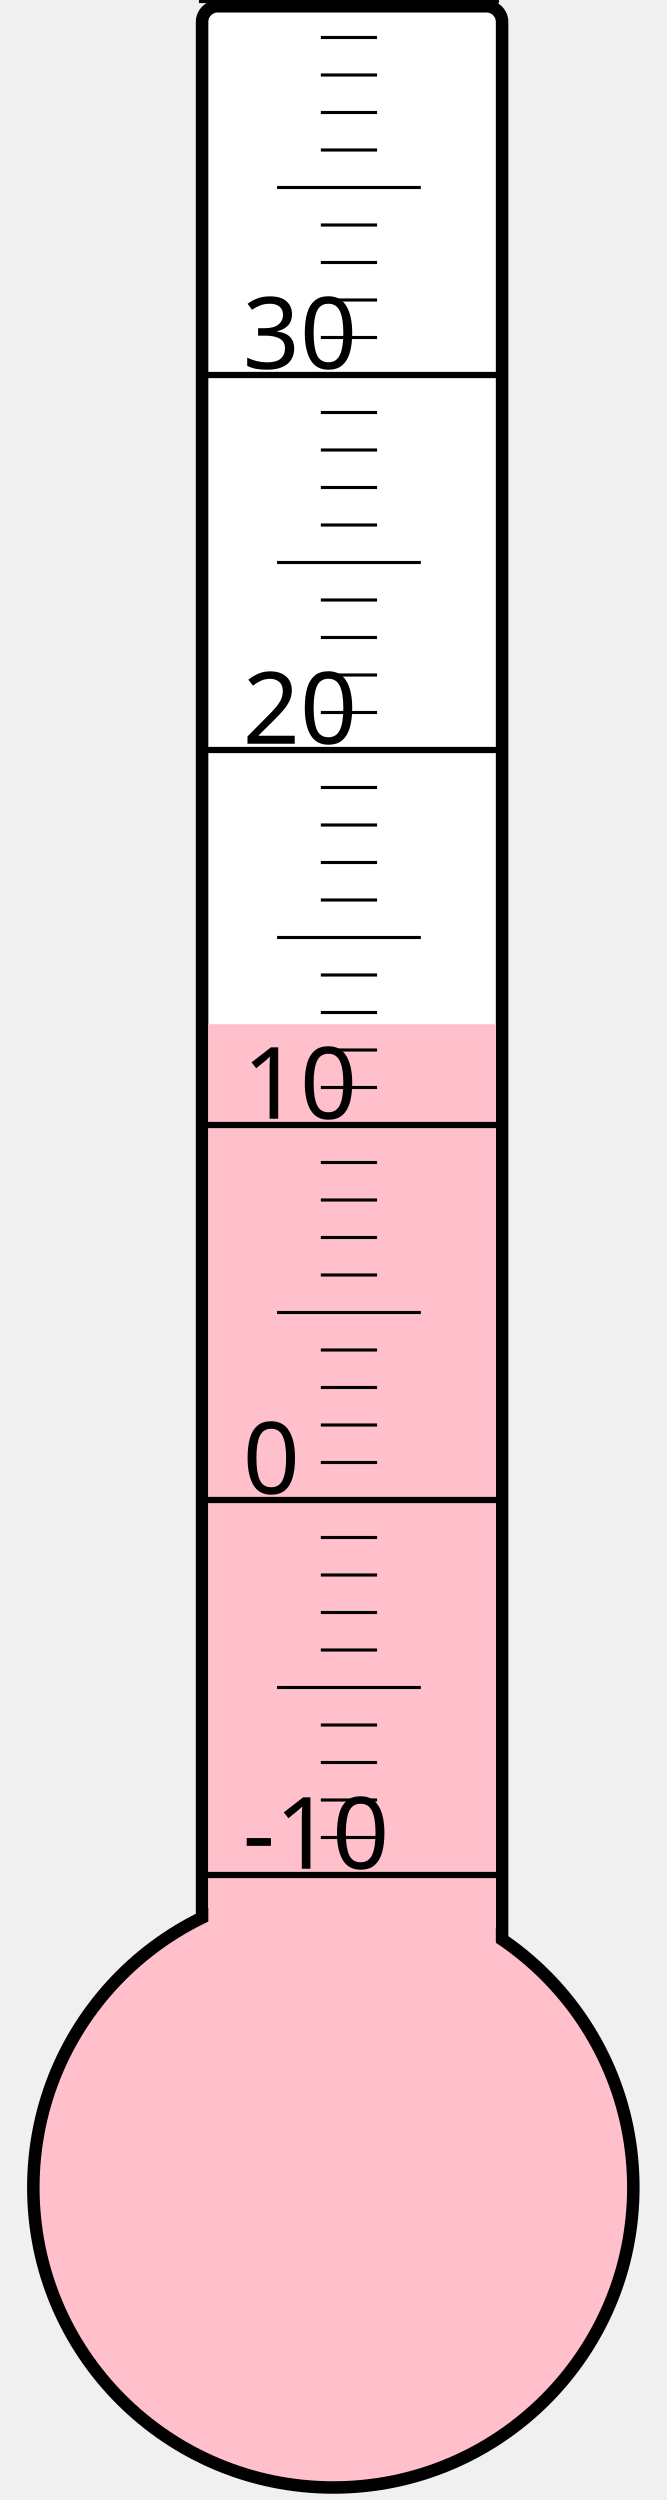
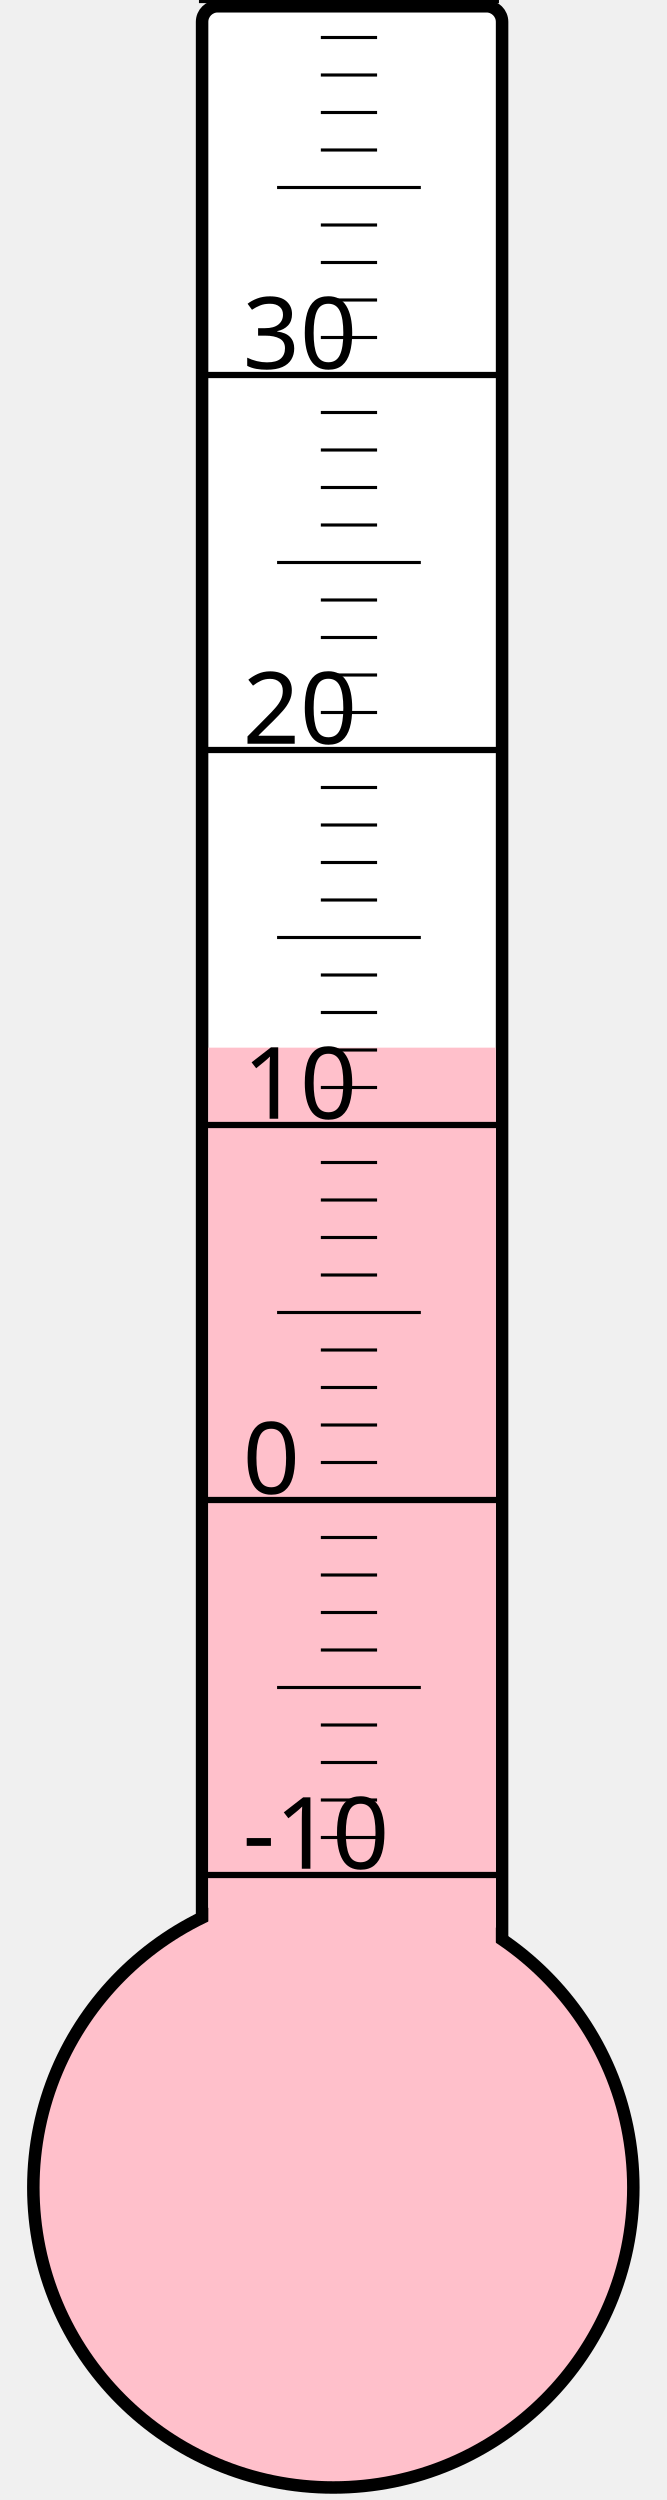
<svg xmlns="http://www.w3.org/2000/svg" width="40px" height="150px" viewBox="0 0 200 800">
  <rect width="200" height="800" x="0" y="0" style="fill: #ffffeb; fill-opacity: 0;" />
  <rect width="96" height="680" x="58" y="2" rx="5" ry="5" style="fill: white; fill-opacity: 1; stroke: black; stroke-width: 4;" />
  <circle cx="100" cy="700" r="96" style="fill: pink; stroke: black; stroke-width: 4;" />
-   <rect width="92" height="372.25" x="60" y="327.75" style="fill: pink; fill-opacity: 1; stroke-width: 0;" />
+   <rect width="92" height="364.75" x="60" y="335.25" style="fill: pink; fill-opacity: 1; stroke-width: 0;" />
  <text x="71" y="598" style="font-family: sans-serif; font-size: 24pt;">-10</text>
  <text x="71" y="478" style="font-family: sans-serif; font-size: 24pt;">0</text>
  <text x="71" y="358" style="font-family: sans-serif; font-size: 24pt;">10</text>
  <text x="71" y="238" style="font-family: sans-serif; font-size: 24pt;">20</text>
  <text x="71" y="118" style="font-family: sans-serif; font-size: 24pt;">30</text>
  <g style="stroke: black;">
    <line x1="57" y1="600" x2="153" y2="600" style="stroke-width: 2;" />
    <line x1="96" y1="588" x2="114" y2="588" style="stroke-width: 1;" />
    <line x1="96" y1="576" x2="114" y2="576" style="stroke-width: 1;" />
    <line x1="96" y1="564" x2="114" y2="564" style="stroke-width: 1;" />
    <line x1="96" y1="552" x2="114" y2="552" style="stroke-width: 1;" />
    <line x1="82" y1="540" x2="128" y2="540" style="stroke-width: 1;" />
    <line x1="96" y1="528" x2="114" y2="528" style="stroke-width: 1;" />
    <line x1="96" y1="516" x2="114" y2="516" style="stroke-width: 1;" />
    <line x1="96" y1="504" x2="114" y2="504" style="stroke-width: 1;" />
    <line x1="96" y1="492" x2="114" y2="492" style="stroke-width: 1;" />
    <line x1="57" y1="480" x2="153" y2="480" style="stroke-width: 2;" />
    <line x1="96" y1="468" x2="114" y2="468" style="stroke-width: 1;" />
    <line x1="96" y1="456" x2="114" y2="456" style="stroke-width: 1;" />
    <line x1="96" y1="444" x2="114" y2="444" style="stroke-width: 1;" />
    <line x1="96" y1="432" x2="114" y2="432" style="stroke-width: 1;" />
    <line x1="82" y1="420" x2="128" y2="420" style="stroke-width: 1;" />
    <line x1="96" y1="408" x2="114" y2="408" style="stroke-width: 1;" />
    <line x1="96" y1="396" x2="114" y2="396" style="stroke-width: 1;" />
    <line x1="96" y1="384" x2="114" y2="384" style="stroke-width: 1;" />
    <line x1="96" y1="372" x2="114" y2="372" style="stroke-width: 1;" />
    <line x1="57" y1="360" x2="153" y2="360" style="stroke-width: 2;" />
    <line x1="96" y1="348" x2="114" y2="348" style="stroke-width: 1;" />
    <line x1="96" y1="336" x2="114" y2="336" style="stroke-width: 1;" />
    <line x1="96" y1="324" x2="114" y2="324" style="stroke-width: 1;" />
    <line x1="96" y1="312" x2="114" y2="312" style="stroke-width: 1;" />
    <line x1="82" y1="300" x2="128" y2="300" style="stroke-width: 1;" />
    <line x1="96" y1="288" x2="114" y2="288" style="stroke-width: 1;" />
    <line x1="96" y1="276" x2="114" y2="276" style="stroke-width: 1;" />
    <line x1="96" y1="264" x2="114" y2="264" style="stroke-width: 1;" />
    <line x1="96" y1="252" x2="114" y2="252" style="stroke-width: 1;" />
    <line x1="57" y1="240" x2="153" y2="240" style="stroke-width: 2;" />
    <line x1="96" y1="228" x2="114" y2="228" style="stroke-width: 1;" />
    <line x1="96" y1="216" x2="114" y2="216" style="stroke-width: 1;" />
    <line x1="96" y1="204" x2="114" y2="204" style="stroke-width: 1;" />
    <line x1="96" y1="192" x2="114" y2="192" style="stroke-width: 1;" />
    <line x1="82" y1="180" x2="128" y2="180" style="stroke-width: 1;" />
    <line x1="96" y1="168" x2="114" y2="168" style="stroke-width: 1;" />
    <line x1="96" y1="156" x2="114" y2="156" style="stroke-width: 1;" />
    <line x1="96" y1="144" x2="114" y2="144" style="stroke-width: 1;" />
    <line x1="96" y1="132" x2="114" y2="132" style="stroke-width: 1;" />
    <line x1="57" y1="120" x2="153" y2="120" style="stroke-width: 2;" />
    <line x1="96" y1="108" x2="114" y2="108" style="stroke-width: 1;" />
    <line x1="96" y1="96" x2="114" y2="96" style="stroke-width: 1;" />
    <line x1="96" y1="84" x2="114" y2="84" style="stroke-width: 1;" />
    <line x1="96" y1="72" x2="114" y2="72" style="stroke-width: 1;" />
    <line x1="82" y1="60" x2="128" y2="60" style="stroke-width: 1;" />
    <line x1="96" y1="48" x2="114" y2="48" style="stroke-width: 1;" />
    <line x1="96" y1="36" x2="114" y2="36" style="stroke-width: 1;" />
    <line x1="96" y1="24" x2="114" y2="24" style="stroke-width: 1;" />
    <line x1="96" y1="12" x2="114" y2="12" style="stroke-width: 1;" />
    <line x1="57" y1="0" x2="153" y2="0" style="stroke-width: 2;" />
  </g>
</svg>
